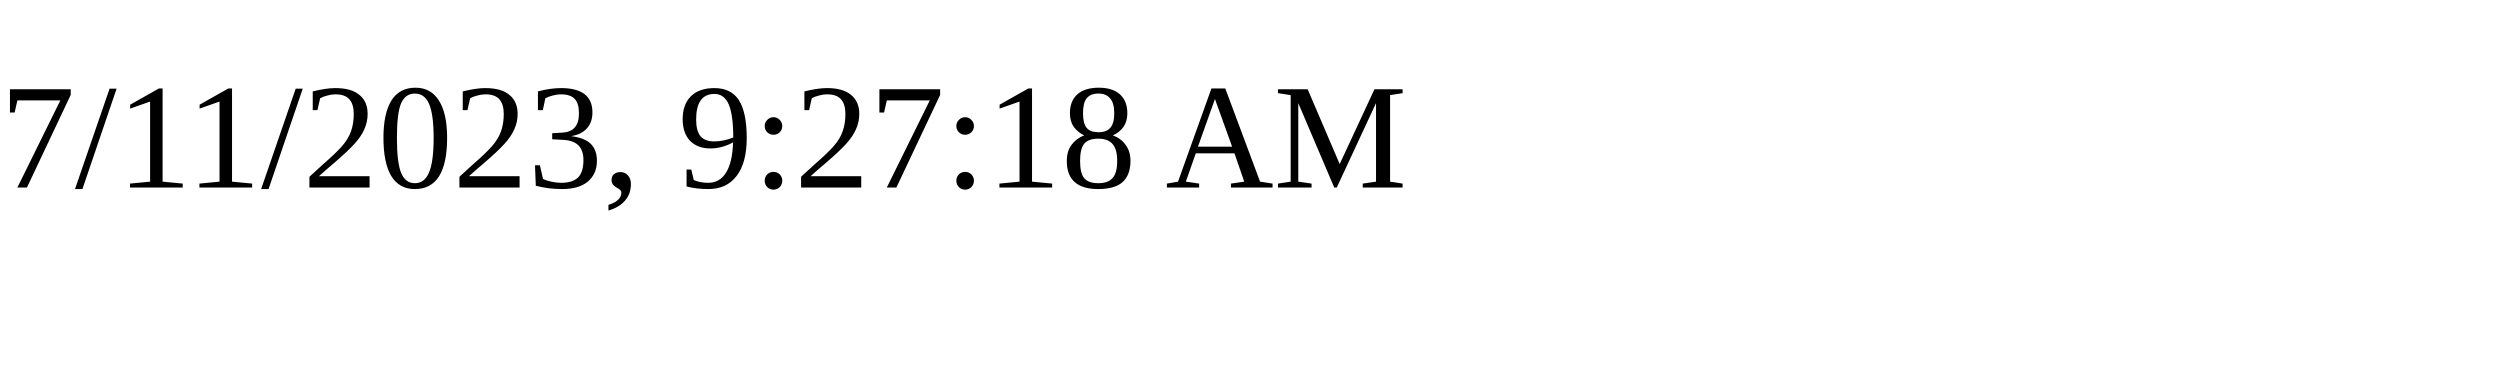
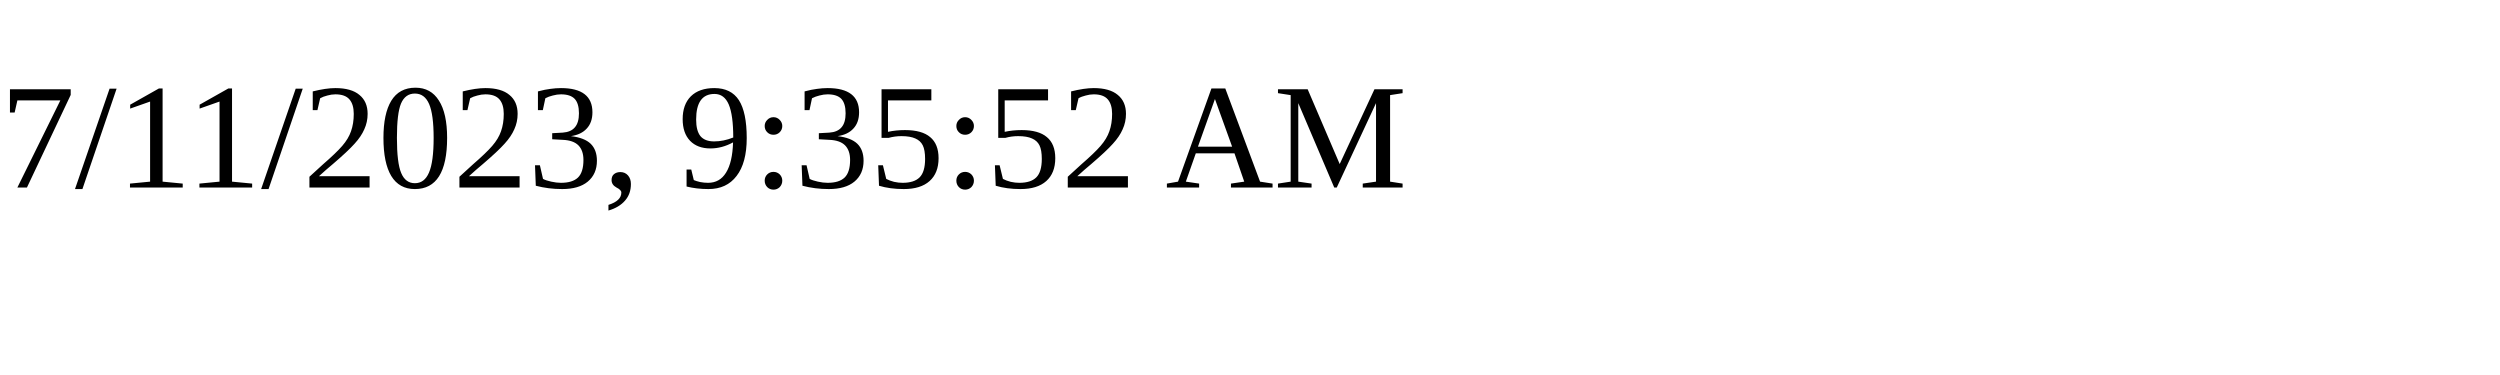
<svg xmlns="http://www.w3.org/2000/svg" height="30" width="200">
-   <text x="0" y="15">7/11/2023, 9:27:18 AM</text>
+   <text x="0" y="15">7/11/2023, 9:35:52 AM</text>
</svg>
